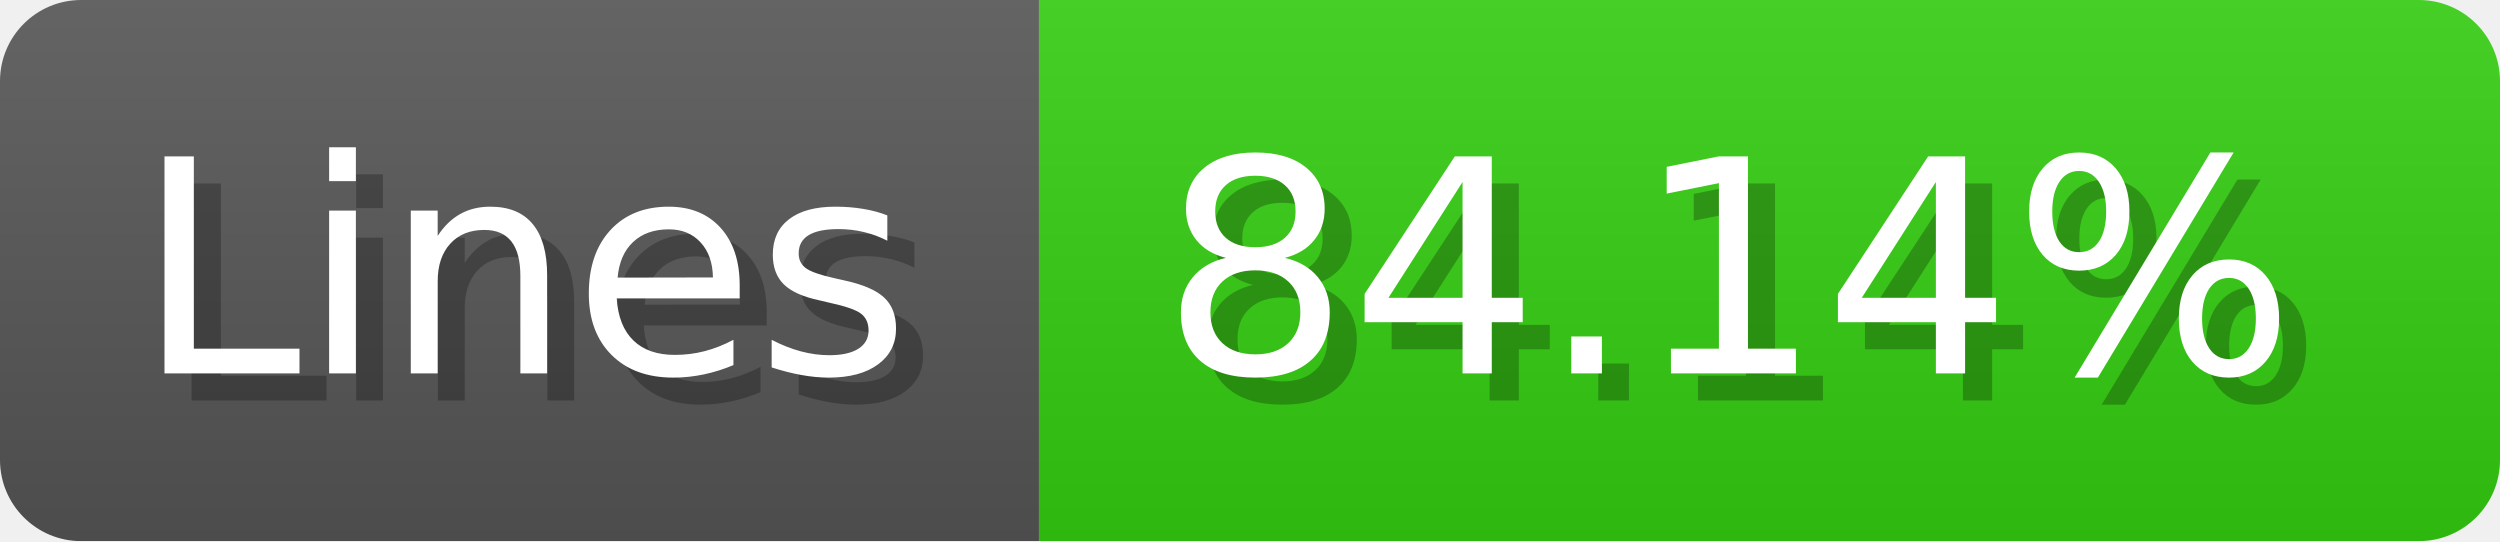
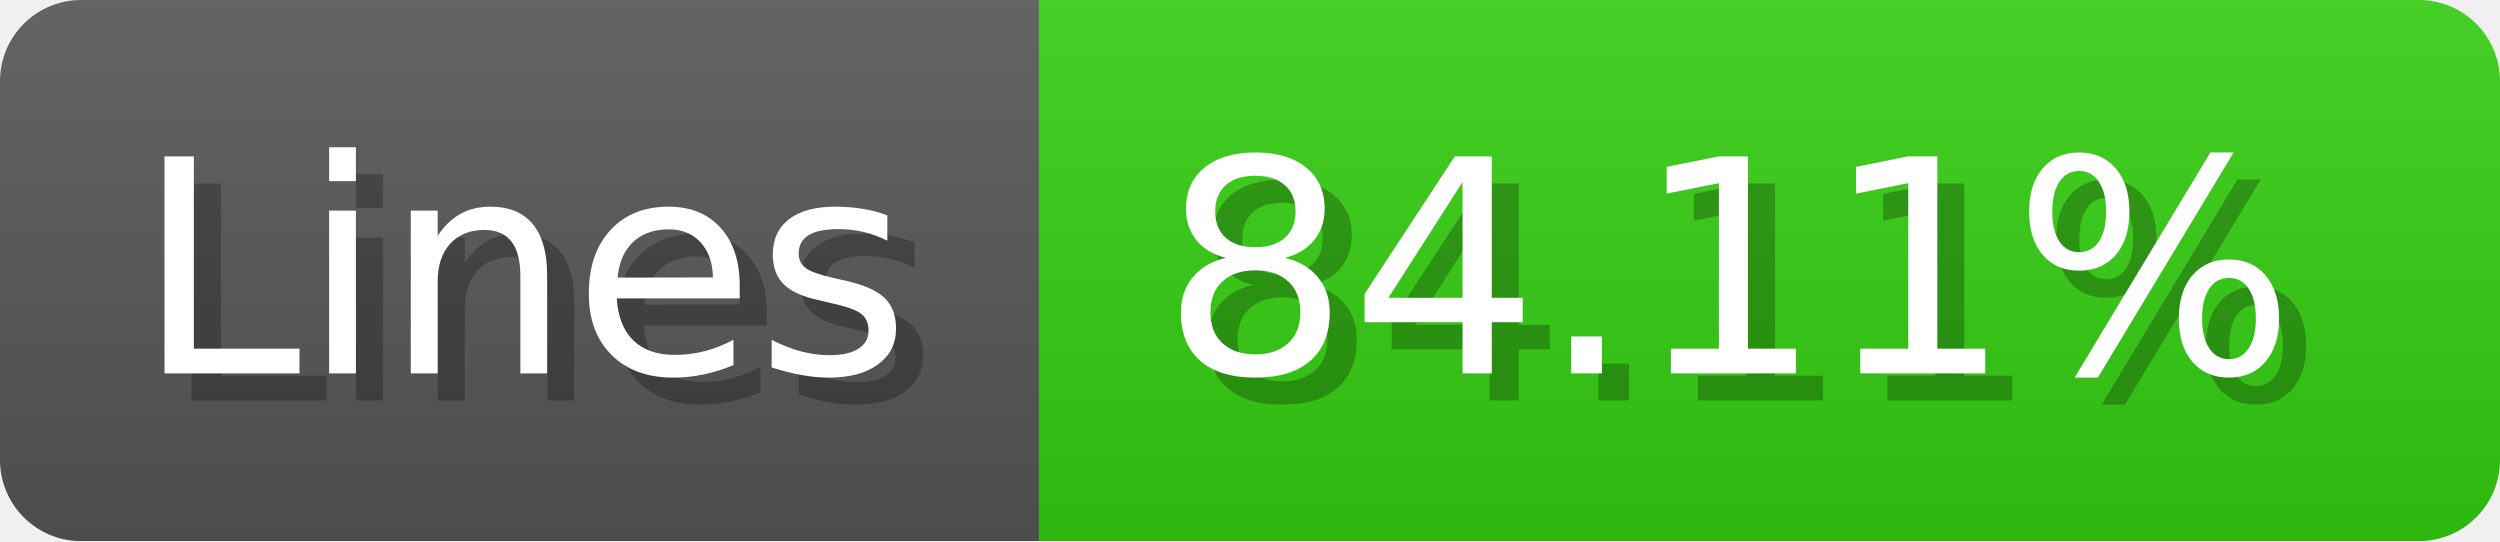
- <svg xmlns="http://www.w3.org/2000/svg" width="92.4" height="20" viewBox="0 0 924 200" role="img" aria-label="Lines: 84.14%">
+ <svg xmlns="http://www.w3.org/2000/svg" width="92.4" height="20" viewBox="0 0 924 200" role="img" aria-label="Lines: 84.11%">
  <linearGradient id="a" x2="0" y2="100%">
    <stop offset="0" stop-opacity=".1" stop-color="#EEE" />
    <stop offset="1" stop-opacity=".1" />
  </linearGradient>
  <mask id="m">
    <rect width="924" height="200" rx="30" fill="#FFF" />
  </mask>
  <g mask="url(#m)">
    <rect width="384" height="200" fill="#555" />
    <rect width="540" height="200" fill="#3C1" x="384" />
    <rect width="924" height="200" fill="url(#a)" />
  </g>
  <g aria-hidden="true" fill="#fff" text-anchor="start" font-family="Verdana,DejaVu Sans,sans-serif" font-size="110">
    <text x="60" y="148" textLength="284" fill="#000" opacity="0.25">Lines</text>
    <text x="50" y="138" textLength="284">Lines</text>
-     <text x="439" y="148" textLength="440" fill="#000" opacity="0.25">84.14%</text>
-     <text x="429" y="138" textLength="440">84.14%</text>
+     <text x="439" y="148" textLength="440" fill="#000" opacity="0.25">84.11%</text>
+     <text x="429" y="138" textLength="440">84.11%</text>
  </g>
</svg>
